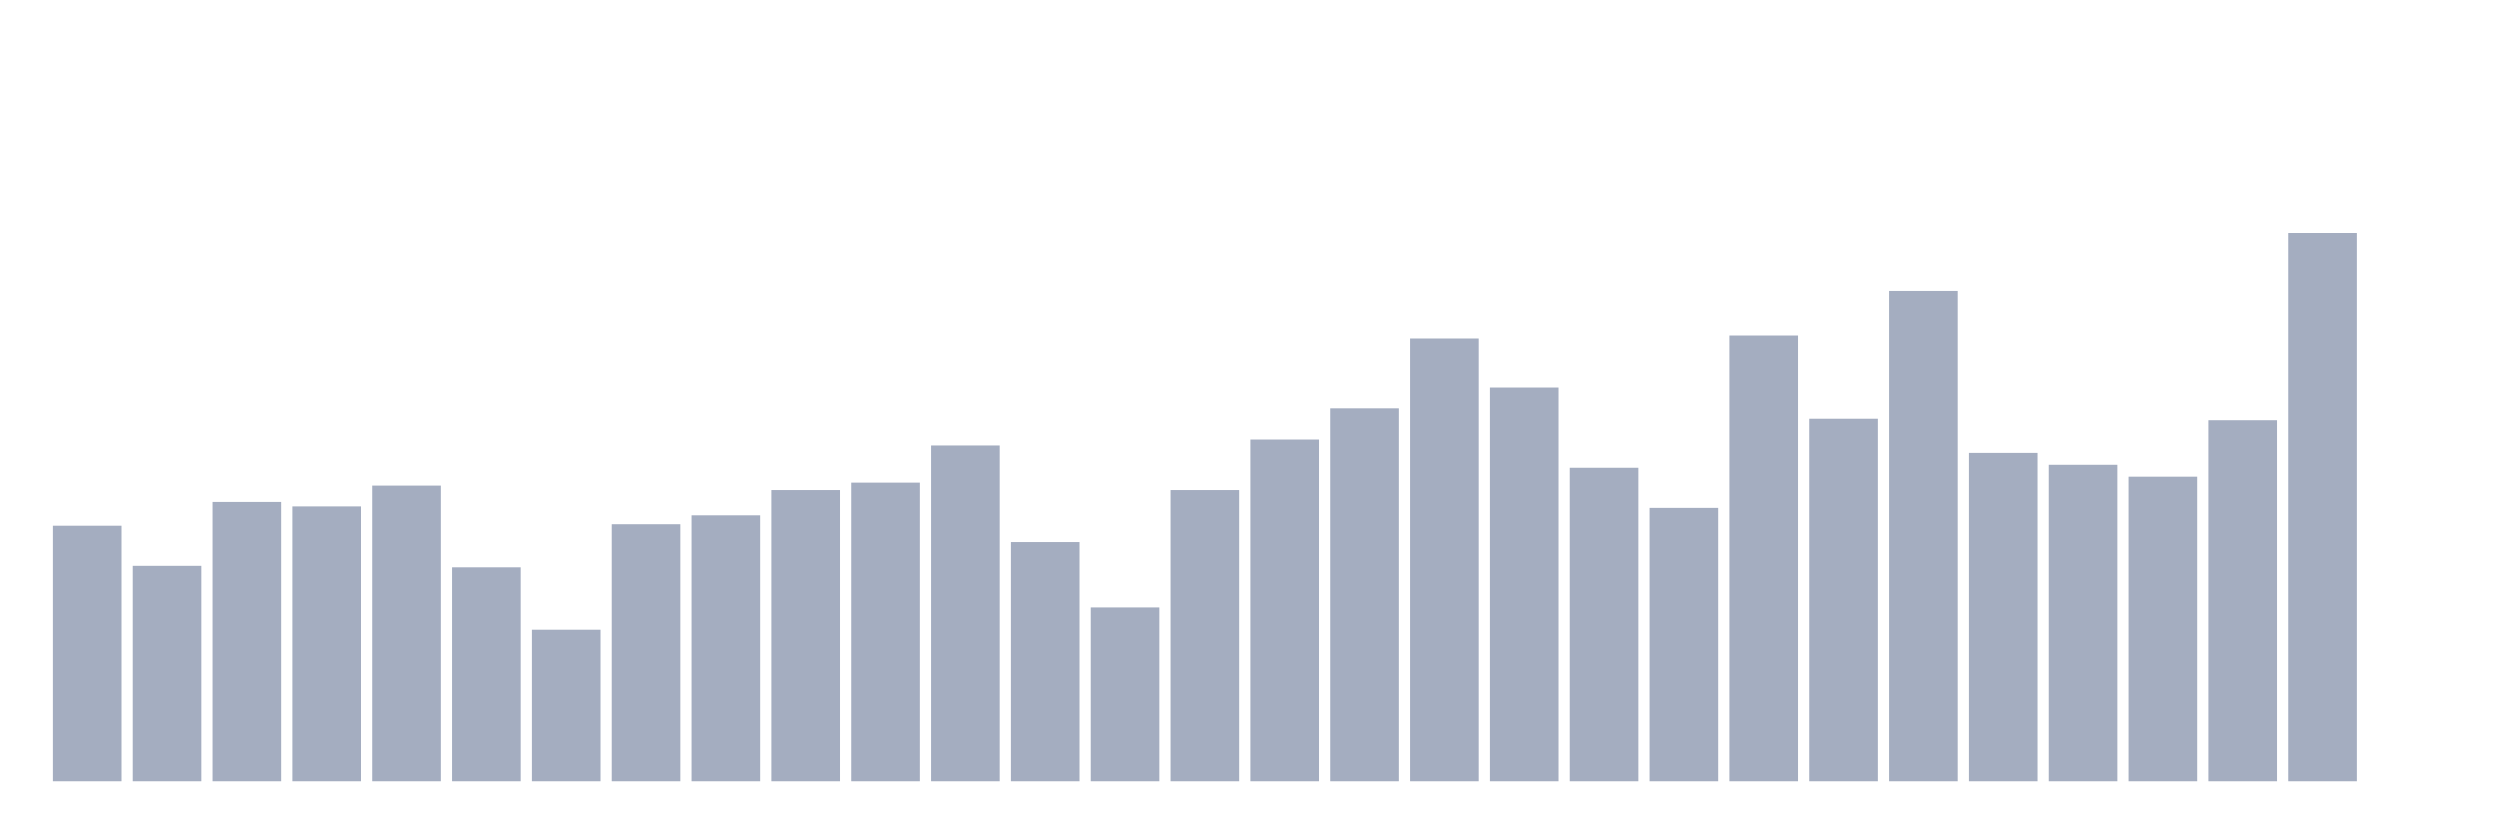
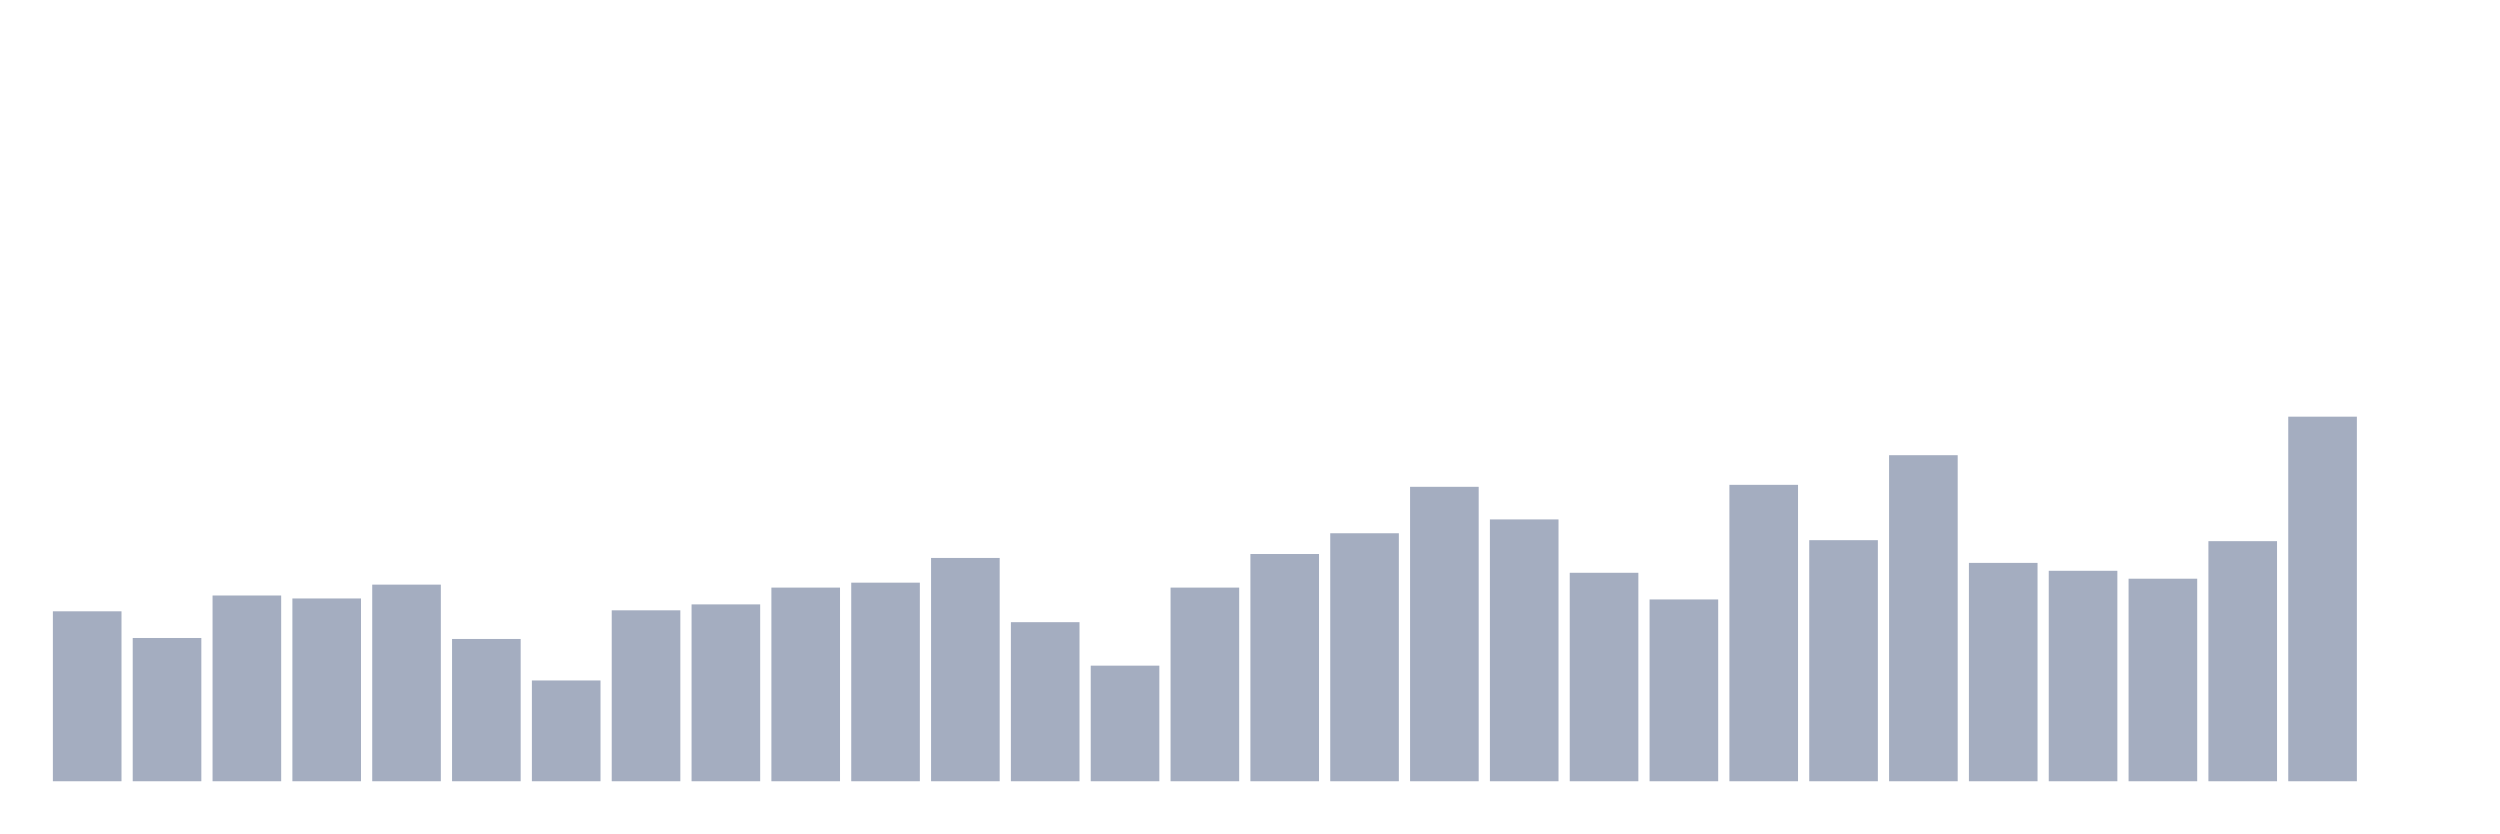
<svg xmlns="http://www.w3.org/2000/svg" viewBox="0 0 480 160">
  <g transform="translate(10,10)">
-     <rect class="bar" x="0.153" width="13.175" y="90.934" height="49.066" fill="rgb(164,173,192)" />
-     <rect class="bar" x="15.482" width="13.175" y="98.636" height="41.364" fill="rgb(164,173,192)" />
-     <rect class="bar" x="30.81" width="13.175" y="86.37" height="53.63" fill="rgb(164,173,192)" />
-     <rect class="bar" x="46.138" width="13.175" y="87.226" height="52.774" fill="rgb(164,173,192)" />
-     <rect class="bar" x="61.466" width="13.175" y="83.232" height="56.768" fill="rgb(164,173,192)" />
-     <rect class="bar" x="76.794" width="13.175" y="98.922" height="41.078" fill="rgb(164,173,192)" />
-     <rect class="bar" x="92.123" width="13.175" y="110.903" height="29.097" fill="rgb(164,173,192)" />
-     <rect class="bar" x="107.451" width="13.175" y="90.649" height="49.351" fill="rgb(164,173,192)" />
-     <rect class="bar" x="122.779" width="13.175" y="88.937" height="51.063" fill="rgb(164,173,192)" />
-     <rect class="bar" x="138.107" width="13.175" y="84.088" height="55.912" fill="rgb(164,173,192)" />
-     <rect class="bar" x="153.436" width="13.175" y="82.662" height="57.338" fill="rgb(164,173,192)" />
-     <rect class="bar" x="168.764" width="13.175" y="75.53" height="64.47" fill="rgb(164,173,192)" />
-     <rect class="bar" x="184.092" width="13.175" y="94.072" height="45.928" fill="rgb(164,173,192)" />
-     <rect class="bar" x="199.42" width="13.175" y="106.624" height="33.376" fill="rgb(164,173,192)" />
-     <rect class="bar" x="214.748" width="13.175" y="84.088" height="55.912" fill="rgb(164,173,192)" />
-     <rect class="bar" x="230.077" width="13.175" y="74.389" height="65.611" fill="rgb(164,173,192)" />
-     <rect class="bar" x="245.405" width="13.175" y="68.398" height="71.602" fill="rgb(164,173,192)" />
-     <rect class="bar" x="260.733" width="13.175" y="54.991" height="85.009" fill="rgb(164,173,192)" />
-     <rect class="bar" x="276.061" width="13.175" y="64.405" height="75.595" fill="rgb(164,173,192)" />
-     <rect class="bar" x="291.39" width="13.175" y="79.809" height="60.191" fill="rgb(164,173,192)" />
-     <rect class="bar" x="306.718" width="13.175" y="87.511" height="52.489" fill="rgb(164,173,192)" />
-     <rect class="bar" x="322.046" width="13.175" y="54.42" height="85.58" fill="rgb(164,173,192)" />
-     <rect class="bar" x="337.374" width="13.175" y="70.395" height="69.605" fill="rgb(164,173,192)" />
-     <rect class="bar" x="352.702" width="13.175" y="45.862" height="94.138" fill="rgb(164,173,192)" />
-     <rect class="bar" x="368.031" width="13.175" y="76.956" height="63.044" fill="rgb(164,173,192)" />
-     <rect class="bar" x="383.359" width="13.175" y="79.238" height="60.762" fill="rgb(164,173,192)" />
-     <rect class="bar" x="398.687" width="13.175" y="81.52" height="58.48" fill="rgb(164,173,192)" />
-     <rect class="bar" x="414.015" width="13.175" y="70.68" height="69.32" fill="rgb(164,173,192)" />
-     <rect class="bar" x="429.344" width="13.175" y="34.737" height="105.263" fill="rgb(164,173,192)" />
+     <rect class="bar" x="0.153" width="13.175" y="107.371" height="32.629" fill="rgb(164,173,192)" />
+     <rect class="bar" x="15.482" width="13.175" y="112.493" height="27.507" fill="rgb(164,173,192)" />
+     <rect class="bar" x="30.81" width="13.175" y="104.336" height="35.664" fill="rgb(164,173,192)" />
+     <rect class="bar" x="46.138" width="13.175" y="104.905" height="35.095" fill="rgb(164,173,192)" />
+     <rect class="bar" x="61.466" width="13.175" y="102.249" height="37.751" fill="rgb(164,173,192)" />
+     <rect class="bar" x="76.794" width="13.175" y="112.683" height="27.317" fill="rgb(164,173,192)" />
+     <rect class="bar" x="92.123" width="13.175" y="120.65" height="19.35" fill="rgb(164,173,192)" />
+     <rect class="bar" x="107.451" width="13.175" y="107.182" height="32.818" fill="rgb(164,173,192)" />
+     <rect class="bar" x="122.779" width="13.175" y="106.043" height="33.957" fill="rgb(164,173,192)" />
+     <rect class="bar" x="138.107" width="13.175" y="102.818" height="37.182" fill="rgb(164,173,192)" />
+     <rect class="bar" x="153.436" width="13.175" y="101.87" height="38.13" fill="rgb(164,173,192)" />
+     <rect class="bar" x="168.764" width="13.175" y="97.127" height="42.873" fill="rgb(164,173,192)" />
+     <rect class="bar" x="184.092" width="13.175" y="109.458" height="30.542" fill="rgb(164,173,192)" />
+     <rect class="bar" x="199.42" width="13.175" y="117.805" height="22.195" fill="rgb(164,173,192)" />
+     <rect class="bar" x="214.748" width="13.175" y="102.818" height="37.182" fill="rgb(164,173,192)" />
+     <rect class="bar" x="230.077" width="13.175" y="96.369" height="43.631" fill="rgb(164,173,192)" />
+     <rect class="bar" x="245.405" width="13.175" y="92.385" height="47.615" fill="rgb(164,173,192)" />
+     <rect class="bar" x="260.733" width="13.175" y="83.469" height="56.531" fill="rgb(164,173,192)" />
+     <rect class="bar" x="276.061" width="13.175" y="89.729" height="50.271" fill="rgb(164,173,192)" />
+     <rect class="bar" x="291.39" width="13.175" y="99.973" height="40.027" fill="rgb(164,173,192)" />
+     <rect class="bar" x="306.718" width="13.175" y="105.095" height="34.905" fill="rgb(164,173,192)" />
+     <rect class="bar" x="322.046" width="13.175" y="83.089" height="56.911" fill="rgb(164,173,192)" />
+     <rect class="bar" x="337.374" width="13.175" y="93.713" height="46.287" fill="rgb(164,173,192)" />
+     <rect class="bar" x="352.702" width="13.175" y="77.398" height="62.602" fill="rgb(164,173,192)" />
+     <rect class="bar" x="368.031" width="13.175" y="98.076" height="41.924" fill="rgb(164,173,192)" />
+     <rect class="bar" x="383.359" width="13.175" y="99.593" height="40.407" fill="rgb(164,173,192)" />
+     <rect class="bar" x="398.687" width="13.175" y="101.111" height="38.889" fill="rgb(164,173,192)" />
+     <rect class="bar" x="414.015" width="13.175" y="93.902" height="46.098" fill="rgb(164,173,192)" />
+     <rect class="bar" x="429.344" width="13.175" y="70" height="70" fill="rgb(164,173,192)" />
    <rect class="bar" x="444.672" width="13.175" y="140" height="0" fill="rgb(164,173,192)" />
  </g>
</svg>
